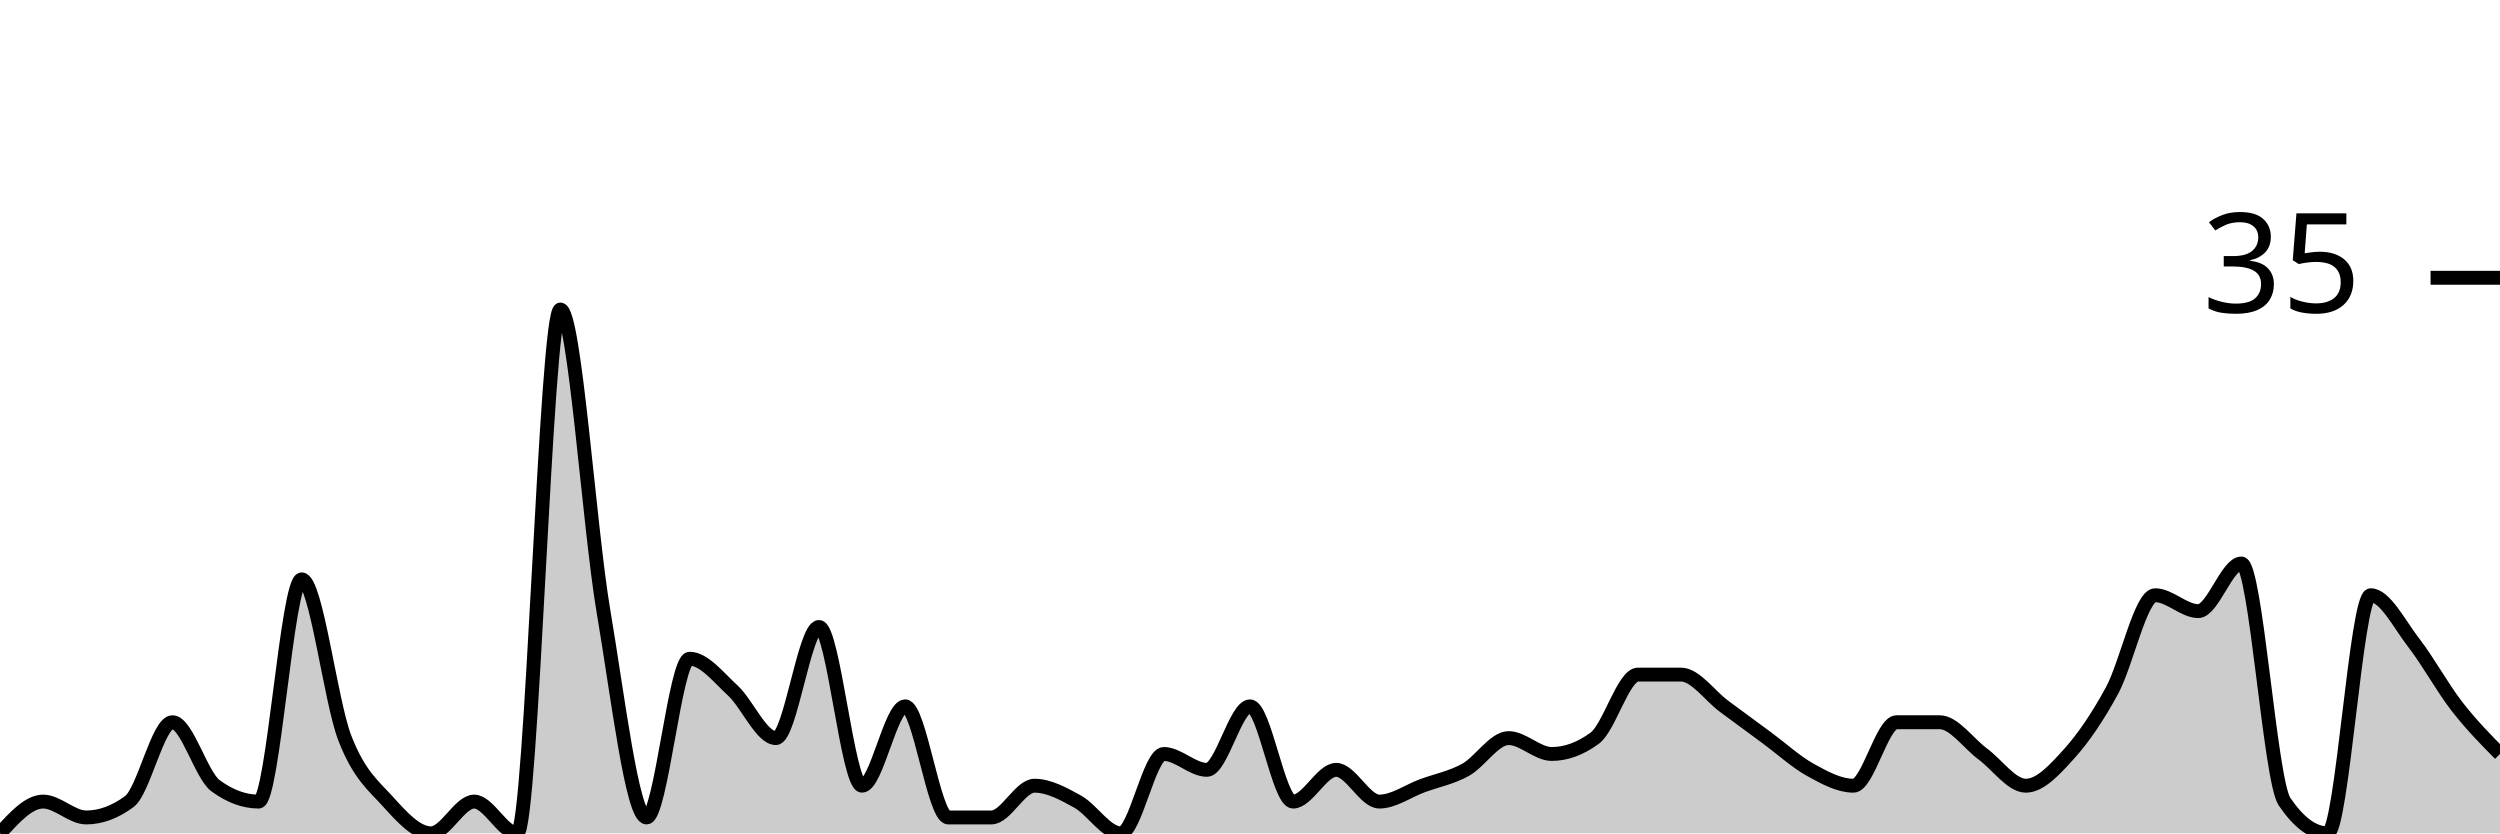
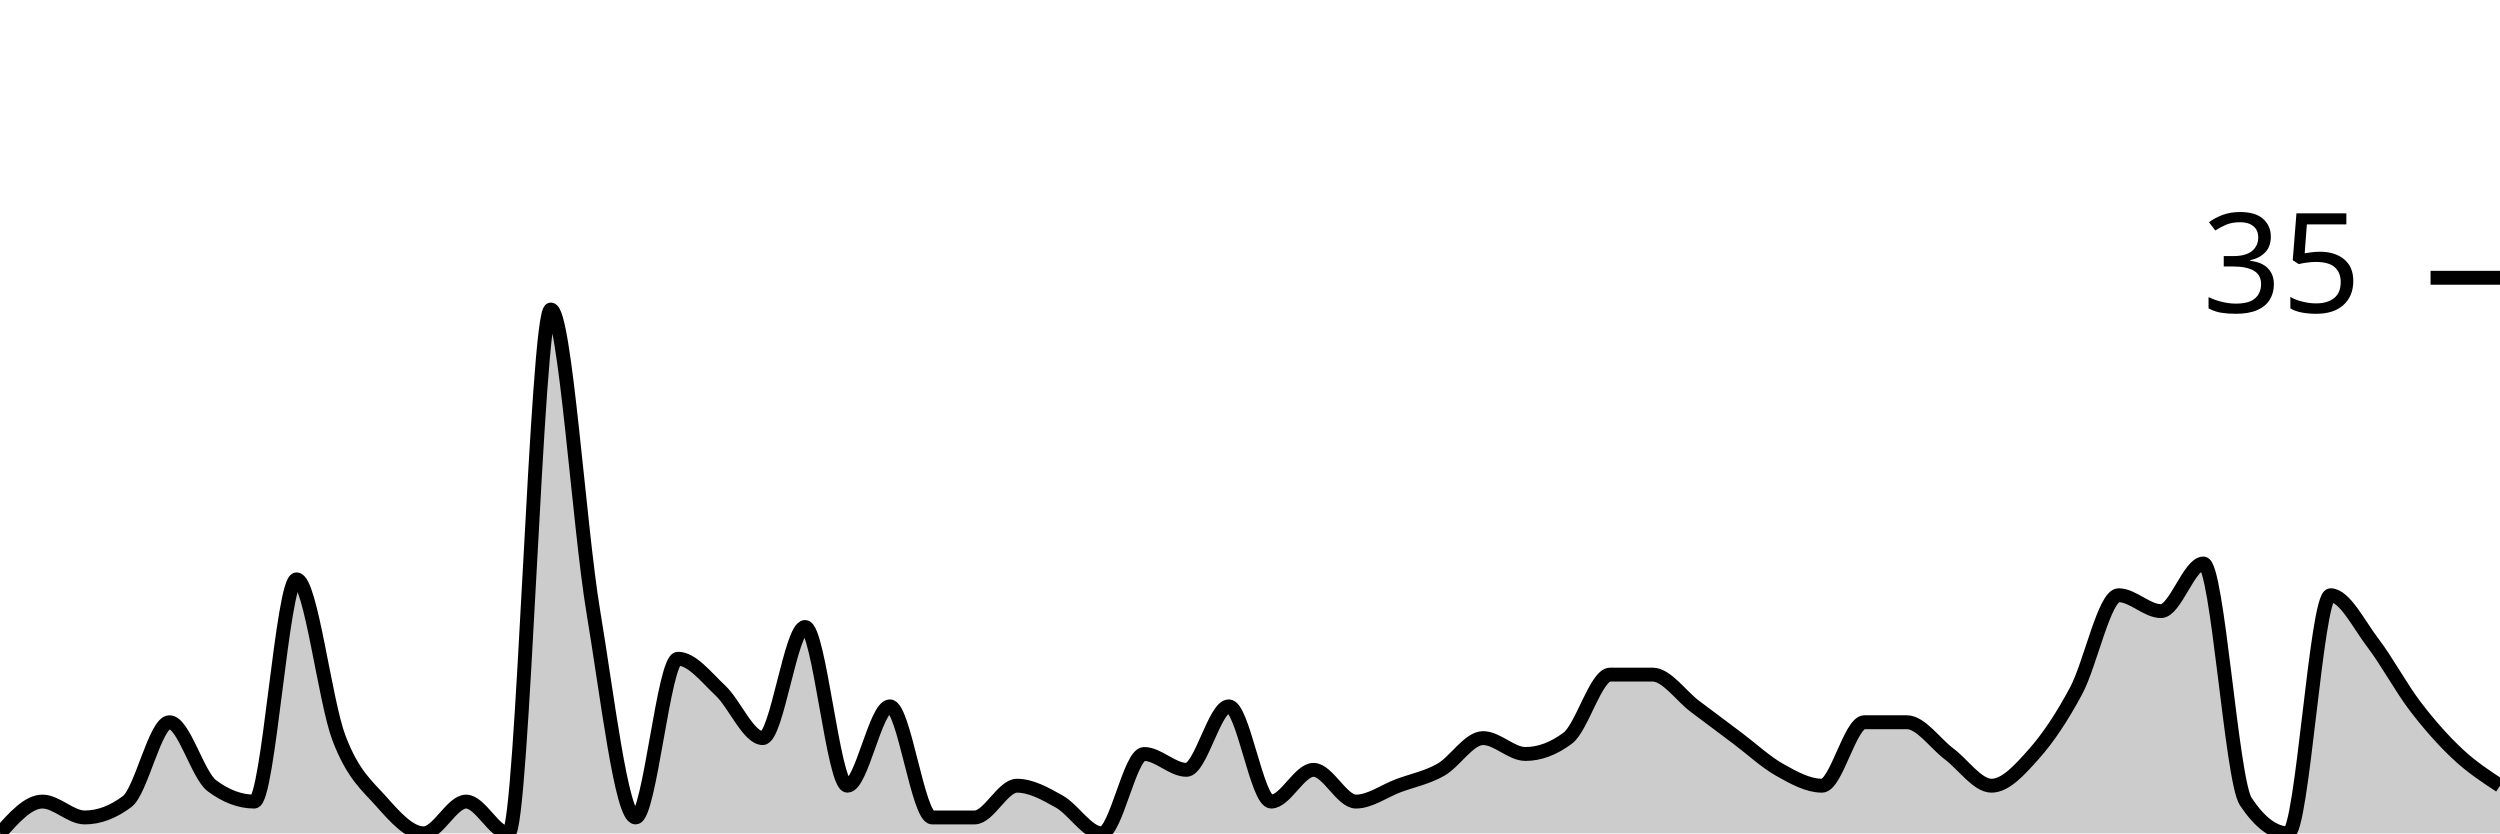
<svg xmlns="http://www.w3.org/2000/svg" viewBox="0 0 180 60">
  <g transform="translate(0,20)">
-     <path class="area" fill="rgba(0, 0, 0, 0.2)" d="M0,40C1.034,38.857,2.069,37.714,3.103,37.714C4.138,37.714,5.172,38.857,6.207,38.857C7.241,38.857,8.276,38.476,9.31,37.714C10.345,36.952,11.379,32,12.414,32C13.448,32,14.483,35.81,15.517,36.571C16.552,37.333,17.586,37.714,18.621,37.714C19.655,37.714,20.69,21.714,21.724,21.714C22.759,21.714,23.793,30.476,24.828,33.143C25.862,35.81,26.897,36.571,27.931,37.714C28.966,38.857,30,40,31.034,40C32.069,40,33.103,37.714,34.138,37.714C35.172,37.714,36.207,40,37.241,40C38.276,40,39.31,2.286,40.345,2.286C41.379,2.286,42.414,17.905,43.448,24C44.483,30.095,45.517,38.857,46.552,38.857C47.586,38.857,48.621,27.429,49.655,27.429C50.69,27.429,51.724,28.762,52.759,29.714C53.793,30.667,54.828,33.143,55.862,33.143C56.897,33.143,57.931,25.143,58.966,25.143C60,25.143,61.034,36.571,62.069,36.571C63.103,36.571,64.138,30.857,65.172,30.857C66.207,30.857,67.241,38.857,68.276,38.857C69.31,38.857,70.345,38.857,71.379,38.857C72.414,38.857,73.448,36.571,74.483,36.571C75.517,36.571,76.552,37.143,77.586,37.714C78.621,38.286,79.655,40,80.69,40C81.724,40,82.759,34.286,83.793,34.286C84.828,34.286,85.862,35.429,86.897,35.429C87.931,35.429,88.966,30.857,90,30.857C91.034,30.857,92.069,37.714,93.103,37.714C94.138,37.714,95.172,35.429,96.207,35.429C97.241,35.429,98.276,37.714,99.31,37.714C100.345,37.714,101.379,36.952,102.414,36.571C103.448,36.19,104.483,36,105.517,35.429C106.552,34.857,107.586,33.143,108.621,33.143C109.655,33.143,110.69,34.286,111.724,34.286C112.759,34.286,113.793,33.905,114.828,33.143C115.862,32.381,116.897,28.571,117.931,28.571C118.966,28.571,120,28.571,121.034,28.571C122.069,28.571,123.103,30.095,124.138,30.857C125.172,31.619,126.207,32.381,127.241,33.143C128.276,33.905,129.31,34.857,130.345,35.429C131.379,36,132.414,36.571,133.448,36.571C134.483,36.571,135.517,32,136.552,32C137.586,32,138.621,32,139.655,32C140.69,32,141.724,33.524,142.759,34.286C143.793,35.048,144.828,36.571,145.862,36.571C146.897,36.571,147.931,35.429,148.966,34.286C150,33.143,151.034,31.619,152.069,29.714C153.103,27.81,154.138,22.857,155.172,22.857C156.207,22.857,157.241,24,158.276,24C159.31,24,160.345,20.571,161.379,20.571C162.414,20.571,163.448,36.19,164.483,37.714C165.517,39.238,166.552,40,167.586,40C168.621,40,169.655,22.857,170.69,22.857C171.724,22.857,172.759,24.952,173.793,26.286C174.828,27.619,175.862,29.524,176.897,30.857C177.931,32.19,178.966,33.238,180,34.286L180,40C178.966,40,177.931,40,176.897,40C175.862,40,174.828,40,173.793,40C172.759,40,171.724,40,170.69,40C169.655,40,168.621,40,167.586,40C166.552,40,165.517,40,164.483,40C163.448,40,162.414,40,161.379,40C160.345,40,159.31,40,158.276,40C157.241,40,156.207,40,155.172,40C154.138,40,153.103,40,152.069,40C151.034,40,150,40,148.966,40C147.931,40,146.897,40,145.862,40C144.828,40,143.793,40,142.759,40C141.724,40,140.69,40,139.655,40C138.621,40,137.586,40,136.552,40C135.517,40,134.483,40,133.448,40C132.414,40,131.379,40,130.345,40C129.31,40,128.276,40,127.241,40C126.207,40,125.172,40,124.138,40C123.103,40,122.069,40,121.034,40C120,40,118.966,40,117.931,40C116.897,40,115.862,40,114.828,40C113.793,40,112.759,40,111.724,40C110.69,40,109.655,40,108.621,40C107.586,40,106.552,40,105.517,40C104.483,40,103.448,40,102.414,40C101.379,40,100.345,40,99.31,40C98.276,40,97.241,40,96.207,40C95.172,40,94.138,40,93.103,40C92.069,40,91.034,40,90,40C88.966,40,87.931,40,86.897,40C85.862,40,84.828,40,83.793,40C82.759,40,81.724,40,80.69,40C79.655,40,78.621,40,77.586,40C76.552,40,75.517,40,74.483,40C73.448,40,72.414,40,71.379,40C70.345,40,69.31,40,68.276,40C67.241,40,66.207,40,65.172,40C64.138,40,63.103,40,62.069,40C61.034,40,60,40,58.966,40C57.931,40,56.897,40,55.862,40C54.828,40,53.793,40,52.759,40C51.724,40,50.69,40,49.655,40C48.621,40,47.586,40,46.552,40C45.517,40,44.483,40,43.448,40C42.414,40,41.379,40,40.345,40C39.31,40,38.276,40,37.241,40C36.207,40,35.172,40,34.138,40C33.103,40,32.069,40,31.034,40C30,40,28.966,40,27.931,40C26.897,40,25.862,40,24.828,40C23.793,40,22.759,40,21.724,40C20.69,40,19.655,40,18.621,40C17.586,40,16.552,40,15.517,40C14.483,40,13.448,40,12.414,40C11.379,40,10.345,40,9.31,40C8.276,40,7.241,40,6.207,40C5.172,40,4.138,40,3.103,40C2.069,40,1.034,40,0,40Z" />
-     <path class="line" stroke="black" fill="none" d="M0,40C1.034,38.857,2.069,37.714,3.103,37.714C4.138,37.714,5.172,38.857,6.207,38.857C7.241,38.857,8.276,38.476,9.31,37.714C10.345,36.952,11.379,32,12.414,32C13.448,32,14.483,35.81,15.517,36.571C16.552,37.333,17.586,37.714,18.621,37.714C19.655,37.714,20.69,21.714,21.724,21.714C22.759,21.714,23.793,30.476,24.828,33.143C25.862,35.81,26.897,36.571,27.931,37.714C28.966,38.857,30,40,31.034,40C32.069,40,33.103,37.714,34.138,37.714C35.172,37.714,36.207,40,37.241,40C38.276,40,39.31,2.286,40.345,2.286C41.379,2.286,42.414,17.905,43.448,24C44.483,30.095,45.517,38.857,46.552,38.857C47.586,38.857,48.621,27.429,49.655,27.429C50.69,27.429,51.724,28.762,52.759,29.714C53.793,30.667,54.828,33.143,55.862,33.143C56.897,33.143,57.931,25.143,58.966,25.143C60,25.143,61.034,36.571,62.069,36.571C63.103,36.571,64.138,30.857,65.172,30.857C66.207,30.857,67.241,38.857,68.276,38.857C69.31,38.857,70.345,38.857,71.379,38.857C72.414,38.857,73.448,36.571,74.483,36.571C75.517,36.571,76.552,37.143,77.586,37.714C78.621,38.286,79.655,40,80.69,40C81.724,40,82.759,34.286,83.793,34.286C84.828,34.286,85.862,35.429,86.897,35.429C87.931,35.429,88.966,30.857,90,30.857C91.034,30.857,92.069,37.714,93.103,37.714C94.138,37.714,95.172,35.429,96.207,35.429C97.241,35.429,98.276,37.714,99.31,37.714C100.345,37.714,101.379,36.952,102.414,36.571C103.448,36.19,104.483,36,105.517,35.429C106.552,34.857,107.586,33.143,108.621,33.143C109.655,33.143,110.69,34.286,111.724,34.286C112.759,34.286,113.793,33.905,114.828,33.143C115.862,32.381,116.897,28.571,117.931,28.571C118.966,28.571,120,28.571,121.034,28.571C122.069,28.571,123.103,30.095,124.138,30.857C125.172,31.619,126.207,32.381,127.241,33.143C128.276,33.905,129.31,34.857,130.345,35.429C131.379,36,132.414,36.571,133.448,36.571C134.483,36.571,135.517,32,136.552,32C137.586,32,138.621,32,139.655,32C140.69,32,141.724,33.524,142.759,34.286C143.793,35.048,144.828,36.571,145.862,36.571C146.897,36.571,147.931,35.429,148.966,34.286C150,33.143,151.034,31.619,152.069,29.714C153.103,27.81,154.138,22.857,155.172,22.857C156.207,22.857,157.241,24,158.276,24C159.31,24,160.345,20.571,161.379,20.571C162.414,20.571,163.448,36.19,164.483,37.714C165.517,39.238,166.552,40,167.586,40C168.621,40,169.655,22.857,170.69,22.857C171.724,22.857,172.759,24.952,173.793,26.286C174.828,27.619,175.862,29.524,176.897,30.857C177.931,32.19,178.966,33.238,180,34.286" />
+     <path class="area" fill="rgba(0, 0, 0, 0.2)" d="M0,40C1.017,38.857,2.034,37.714,3.051,37.714C4.068,37.714,5.085,38.857,6.102,38.857C7.119,38.857,8.136,38.476,9.153,37.714C10.169,36.952,11.186,32,12.203,32C13.22,32,14.237,35.81,15.254,36.571C16.271,37.333,17.288,37.714,18.305,37.714C19.322,37.714,20.339,21.714,21.356,21.714C22.373,21.714,23.39,30.476,24.407,33.143C25.424,35.81,26.441,36.571,27.458,37.714C28.475,38.857,29.492,40,30.508,40C31.525,40,32.542,37.714,33.559,37.714C34.576,37.714,35.593,40,36.61,40C37.627,40,38.644,2.286,39.661,2.286C40.678,2.286,41.695,17.905,42.712,24C43.729,30.095,44.746,38.857,45.763,38.857C46.78,38.857,47.797,27.429,48.814,27.429C49.831,27.429,50.847,28.762,51.864,29.714C52.881,30.667,53.898,33.143,54.915,33.143C55.932,33.143,56.949,25.143,57.966,25.143C58.983,25.143,60,36.571,61.017,36.571C62.034,36.571,63.051,30.857,64.068,30.857C65.085,30.857,66.102,38.857,67.119,38.857C68.136,38.857,69.153,38.857,70.169,38.857C71.186,38.857,72.203,36.571,73.22,36.571C74.237,36.571,75.254,37.143,76.271,37.714C77.288,38.286,78.305,40,79.322,40C80.339,40,81.356,34.286,82.373,34.286C83.39,34.286,84.407,35.429,85.424,35.429C86.441,35.429,87.458,30.857,88.475,30.857C89.492,30.857,90.508,37.714,91.525,37.714C92.542,37.714,93.559,35.429,94.576,35.429C95.593,35.429,96.61,37.714,97.627,37.714C98.644,37.714,99.661,36.952,100.678,36.571C101.695,36.19,102.712,36,103.729,35.429C104.746,34.857,105.763,33.143,106.78,33.143C107.797,33.143,108.814,34.286,109.831,34.286C110.847,34.286,111.864,33.905,112.881,33.143C113.898,32.381,114.915,28.571,115.932,28.571C116.949,28.571,117.966,28.571,118.983,28.571C120,28.571,121.017,30.095,122.034,30.857C123.051,31.619,124.068,32.381,125.085,33.143C126.102,33.905,127.119,34.857,128.136,35.429C129.153,36,130.169,36.571,131.186,36.571C132.203,36.571,133.22,32,134.237,32C135.254,32,136.271,32,137.288,32C138.305,32,139.322,33.524,140.339,34.286C141.356,35.048,142.373,36.571,143.39,36.571C144.407,36.571,145.424,35.429,146.441,34.286C147.458,33.143,148.475,31.619,149.492,29.714C150.508,27.81,151.525,22.857,152.542,22.857C153.559,22.857,154.576,24,155.593,24C156.61,24,157.627,20.571,158.644,20.571C159.661,20.571,160.678,36.19,161.695,37.714C162.712,39.238,163.729,40,164.746,40C165.763,40,166.78,22.857,167.797,22.857C168.814,22.857,169.831,24.952,170.847,26.286C171.864,27.619,172.881,29.524,173.898,30.857C174.915,32.19,175.932,33.333,176.949,34.286C177.966,35.238,178.983,35.905,180,36.571L180,40C178.983,40,177.966,40,176.949,40C175.932,40,174.915,40,173.898,40C172.881,40,171.864,40,170.847,40C169.831,40,168.814,40,167.797,40C166.78,40,165.763,40,164.746,40C163.729,40,162.712,40,161.695,40C160.678,40,159.661,40,158.644,40C157.627,40,156.61,40,155.593,40C154.576,40,153.559,40,152.542,40C151.525,40,150.508,40,149.492,40C148.475,40,147.458,40,146.441,40C145.424,40,144.407,40,143.39,40C142.373,40,141.356,40,140.339,40C139.322,40,138.305,40,137.288,40C136.271,40,135.254,40,134.237,40C133.22,40,132.203,40,131.186,40C130.169,40,129.153,40,128.136,40C127.119,40,126.102,40,125.085,40C124.068,40,123.051,40,122.034,40C121.017,40,120,40,118.983,40C117.966,40,116.949,40,115.932,40C114.915,40,113.898,40,112.881,40C111.864,40,110.847,40,109.831,40C108.814,40,107.797,40,106.78,40C105.763,40,104.746,40,103.729,40C102.712,40,101.695,40,100.678,40C99.661,40,98.644,40,97.627,40C96.61,40,95.593,40,94.576,40C93.559,40,92.542,40,91.525,40C90.508,40,89.492,40,88.475,40C87.458,40,86.441,40,85.424,40C84.407,40,83.39,40,82.373,40C81.356,40,80.339,40,79.322,40C78.305,40,77.288,40,76.271,40C75.254,40,74.237,40,73.22,40C72.203,40,71.186,40,70.169,40C69.153,40,68.136,40,67.119,40C66.102,40,65.085,40,64.068,40C63.051,40,62.034,40,61.017,40C60,40,58.983,40,57.966,40C56.949,40,55.932,40,54.915,40C53.898,40,52.881,40,51.864,40C50.847,40,49.831,40,48.814,40C47.797,40,46.78,40,45.763,40C44.746,40,43.729,40,42.712,40C41.695,40,40.678,40,39.661,40C38.644,40,37.627,40,36.61,40C35.593,40,34.576,40,33.559,40C32.542,40,31.525,40,30.508,40C29.492,40,28.475,40,27.458,40C26.441,40,25.424,40,24.407,40C23.39,40,22.373,40,21.356,40C20.339,40,19.322,40,18.305,40C17.288,40,16.271,40,15.254,40C14.237,40,13.22,40,12.203,40C11.186,40,10.169,40,9.153,40C8.136,40,7.119,40,6.102,40C5.085,40,4.068,40,3.051,40C2.034,40,1.017,40,0,40Z" />
+     <path class="line" stroke="black" fill="none" d="M0,40C1.017,38.857,2.034,37.714,3.051,37.714C4.068,37.714,5.085,38.857,6.102,38.857C7.119,38.857,8.136,38.476,9.153,37.714C10.169,36.952,11.186,32,12.203,32C13.22,32,14.237,35.81,15.254,36.571C16.271,37.333,17.288,37.714,18.305,37.714C19.322,37.714,20.339,21.714,21.356,21.714C22.373,21.714,23.39,30.476,24.407,33.143C25.424,35.81,26.441,36.571,27.458,37.714C28.475,38.857,29.492,40,30.508,40C31.525,40,32.542,37.714,33.559,37.714C34.576,37.714,35.593,40,36.61,40C37.627,40,38.644,2.286,39.661,2.286C40.678,2.286,41.695,17.905,42.712,24C43.729,30.095,44.746,38.857,45.763,38.857C46.78,38.857,47.797,27.429,48.814,27.429C49.831,27.429,50.847,28.762,51.864,29.714C52.881,30.667,53.898,33.143,54.915,33.143C55.932,33.143,56.949,25.143,57.966,25.143C58.983,25.143,60,36.571,61.017,36.571C62.034,36.571,63.051,30.857,64.068,30.857C65.085,30.857,66.102,38.857,67.119,38.857C68.136,38.857,69.153,38.857,70.169,38.857C71.186,38.857,72.203,36.571,73.22,36.571C74.237,36.571,75.254,37.143,76.271,37.714C77.288,38.286,78.305,40,79.322,40C80.339,40,81.356,34.286,82.373,34.286C83.39,34.286,84.407,35.429,85.424,35.429C86.441,35.429,87.458,30.857,88.475,30.857C89.492,30.857,90.508,37.714,91.525,37.714C92.542,37.714,93.559,35.429,94.576,35.429C95.593,35.429,96.61,37.714,97.627,37.714C98.644,37.714,99.661,36.952,100.678,36.571C101.695,36.19,102.712,36,103.729,35.429C104.746,34.857,105.763,33.143,106.78,33.143C107.797,33.143,108.814,34.286,109.831,34.286C110.847,34.286,111.864,33.905,112.881,33.143C113.898,32.381,114.915,28.571,115.932,28.571C116.949,28.571,117.966,28.571,118.983,28.571C120,28.571,121.017,30.095,122.034,30.857C123.051,31.619,124.068,32.381,125.085,33.143C126.102,33.905,127.119,34.857,128.136,35.429C129.153,36,130.169,36.571,131.186,36.571C132.203,36.571,133.22,32,134.237,32C135.254,32,136.271,32,137.288,32C138.305,32,139.322,33.524,140.339,34.286C141.356,35.048,142.373,36.571,143.39,36.571C144.407,36.571,145.424,35.429,146.441,34.286C147.458,33.143,148.475,31.619,149.492,29.714C150.508,27.81,151.525,22.857,152.542,22.857C153.559,22.857,154.576,24,155.593,24C156.61,24,157.627,20.571,158.644,20.571C159.661,20.571,160.678,36.19,161.695,37.714C162.712,39.238,163.729,40,164.746,40C165.763,40,166.78,22.857,167.797,22.857C168.814,22.857,169.831,24.952,170.847,26.286C171.864,27.619,172.881,29.524,173.898,30.857C174.915,32.19,175.932,33.333,176.949,34.286C177.966,35.238,178.983,35.905,180,36.571" />
    <path class="axis-ceiling" stroke-width="1" stroke="black" fill="none" d="M175,0L180,0" />
    <text class="axis-ceiling-label" font-family="sans-serif" text-anchor="end" font-size="10px" x="170" y="2.5">35</text>
  </g>
</svg>
